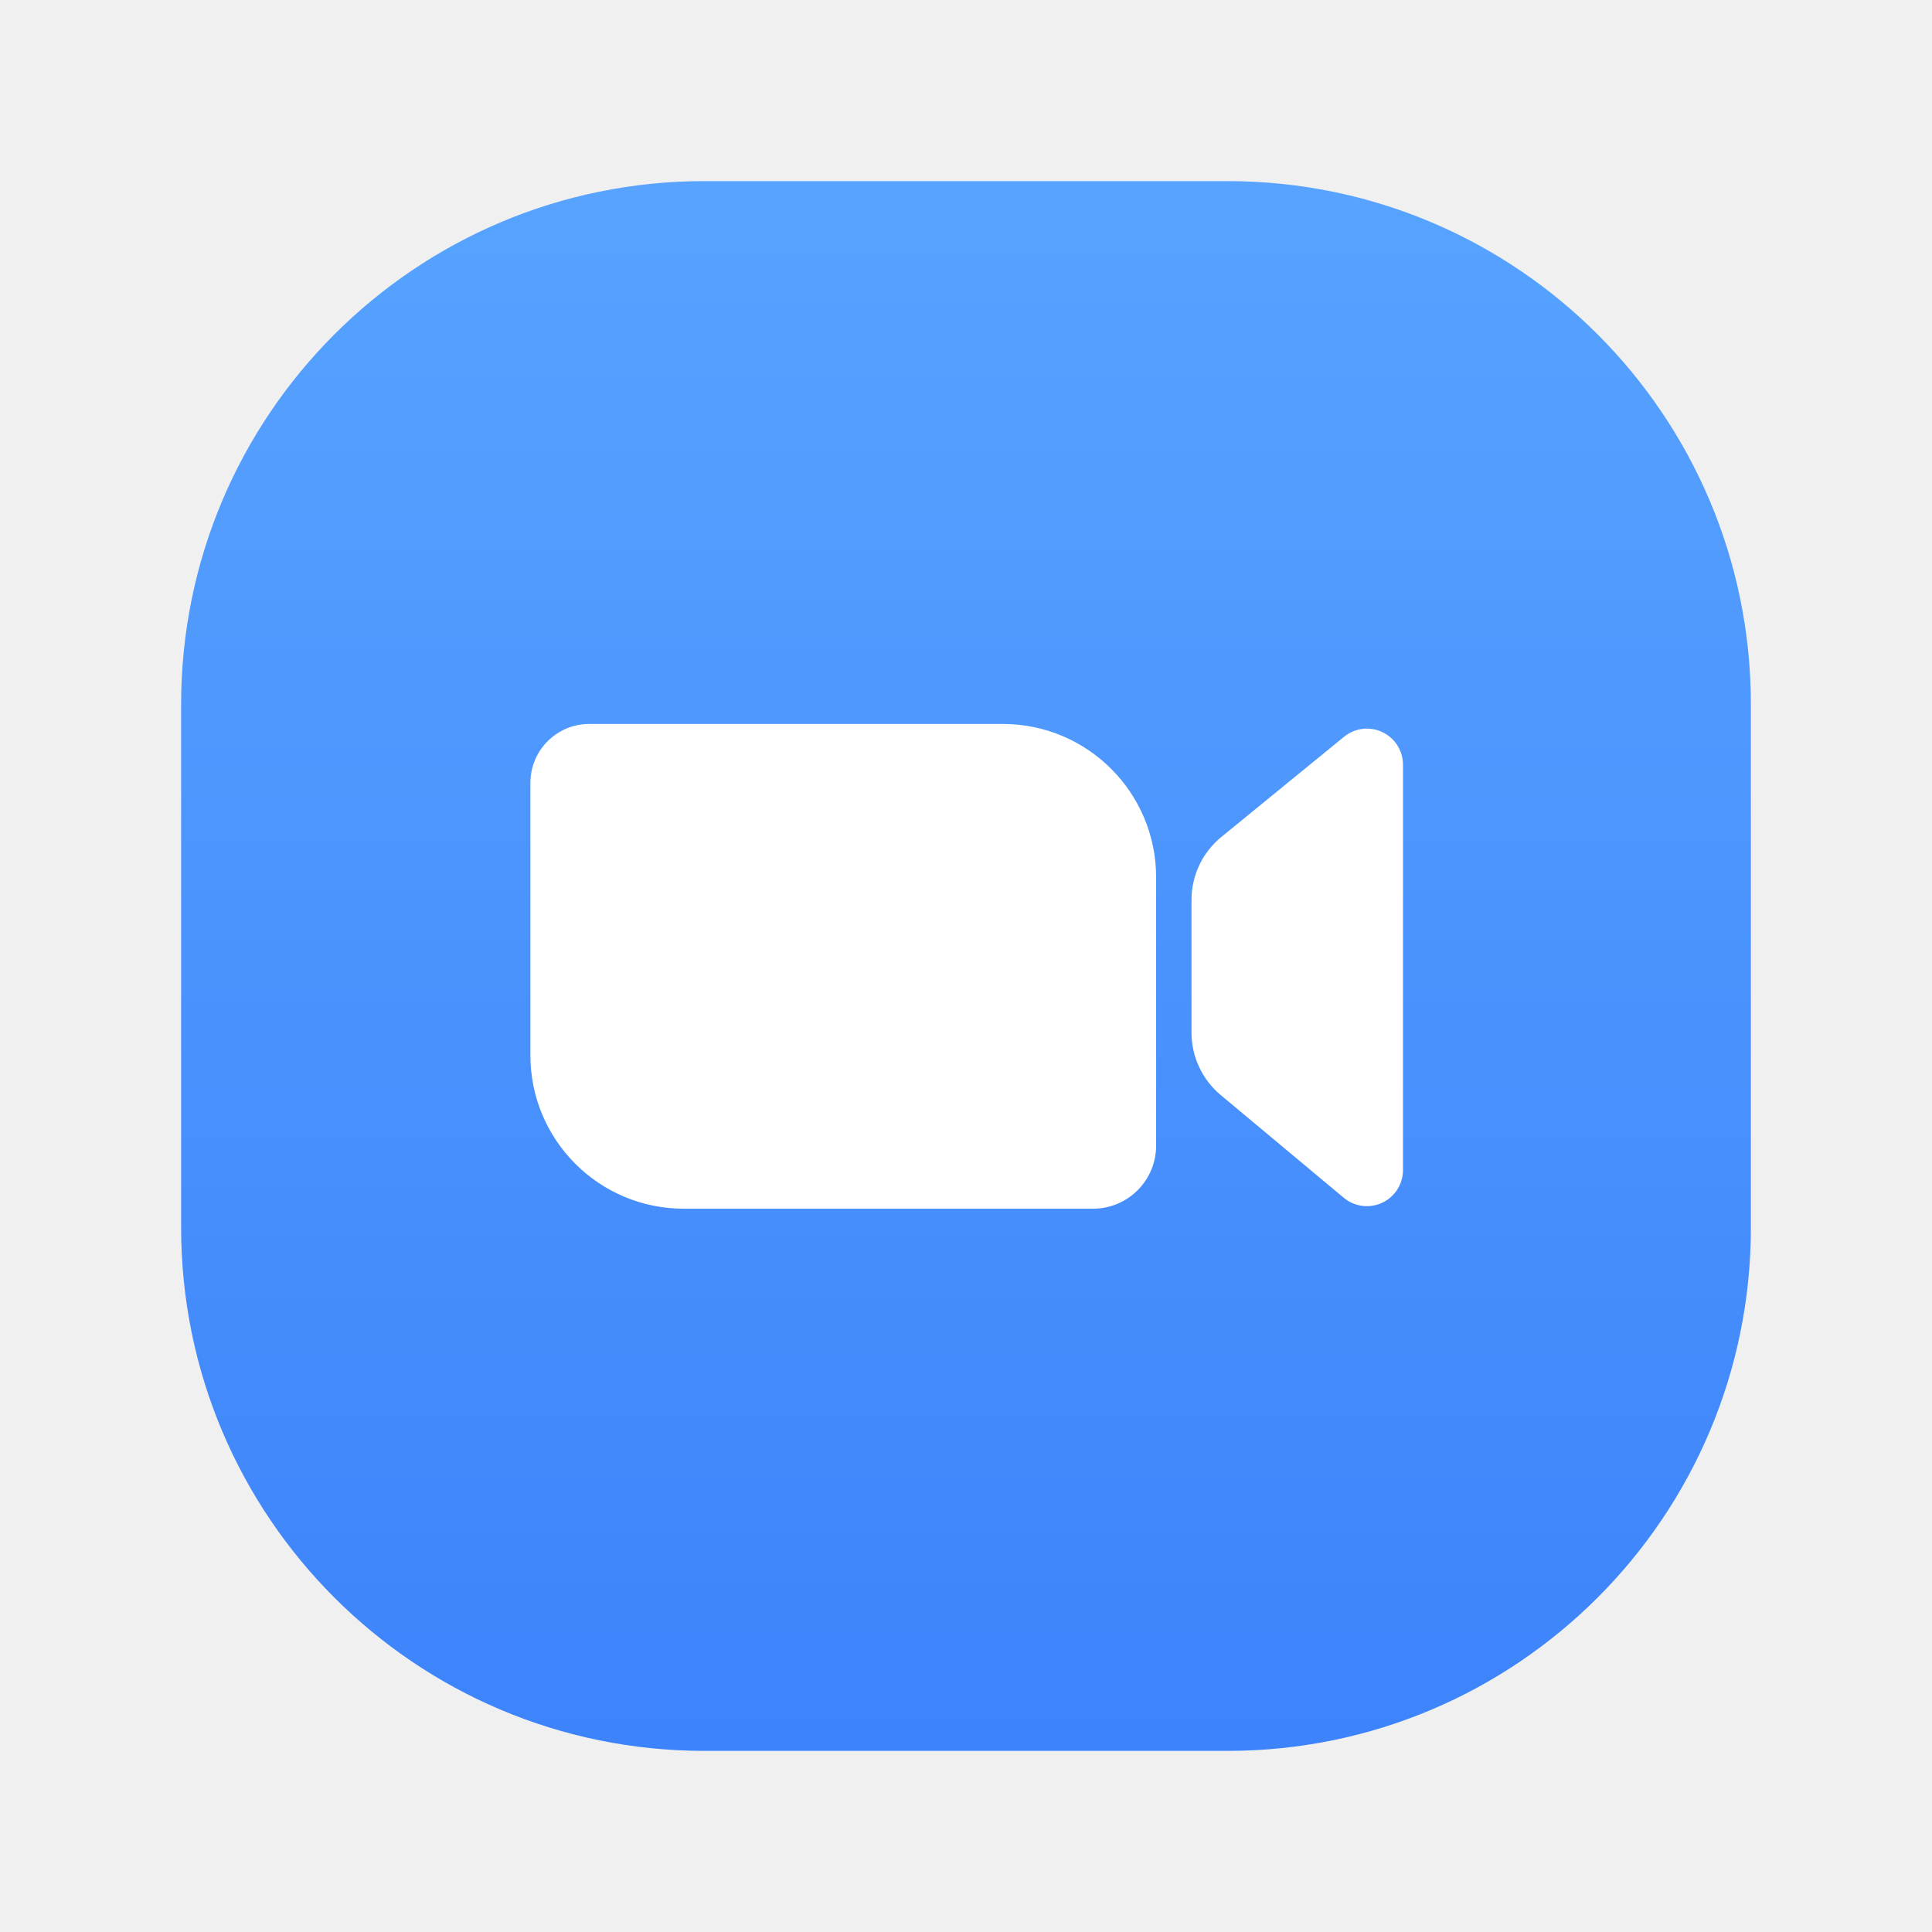
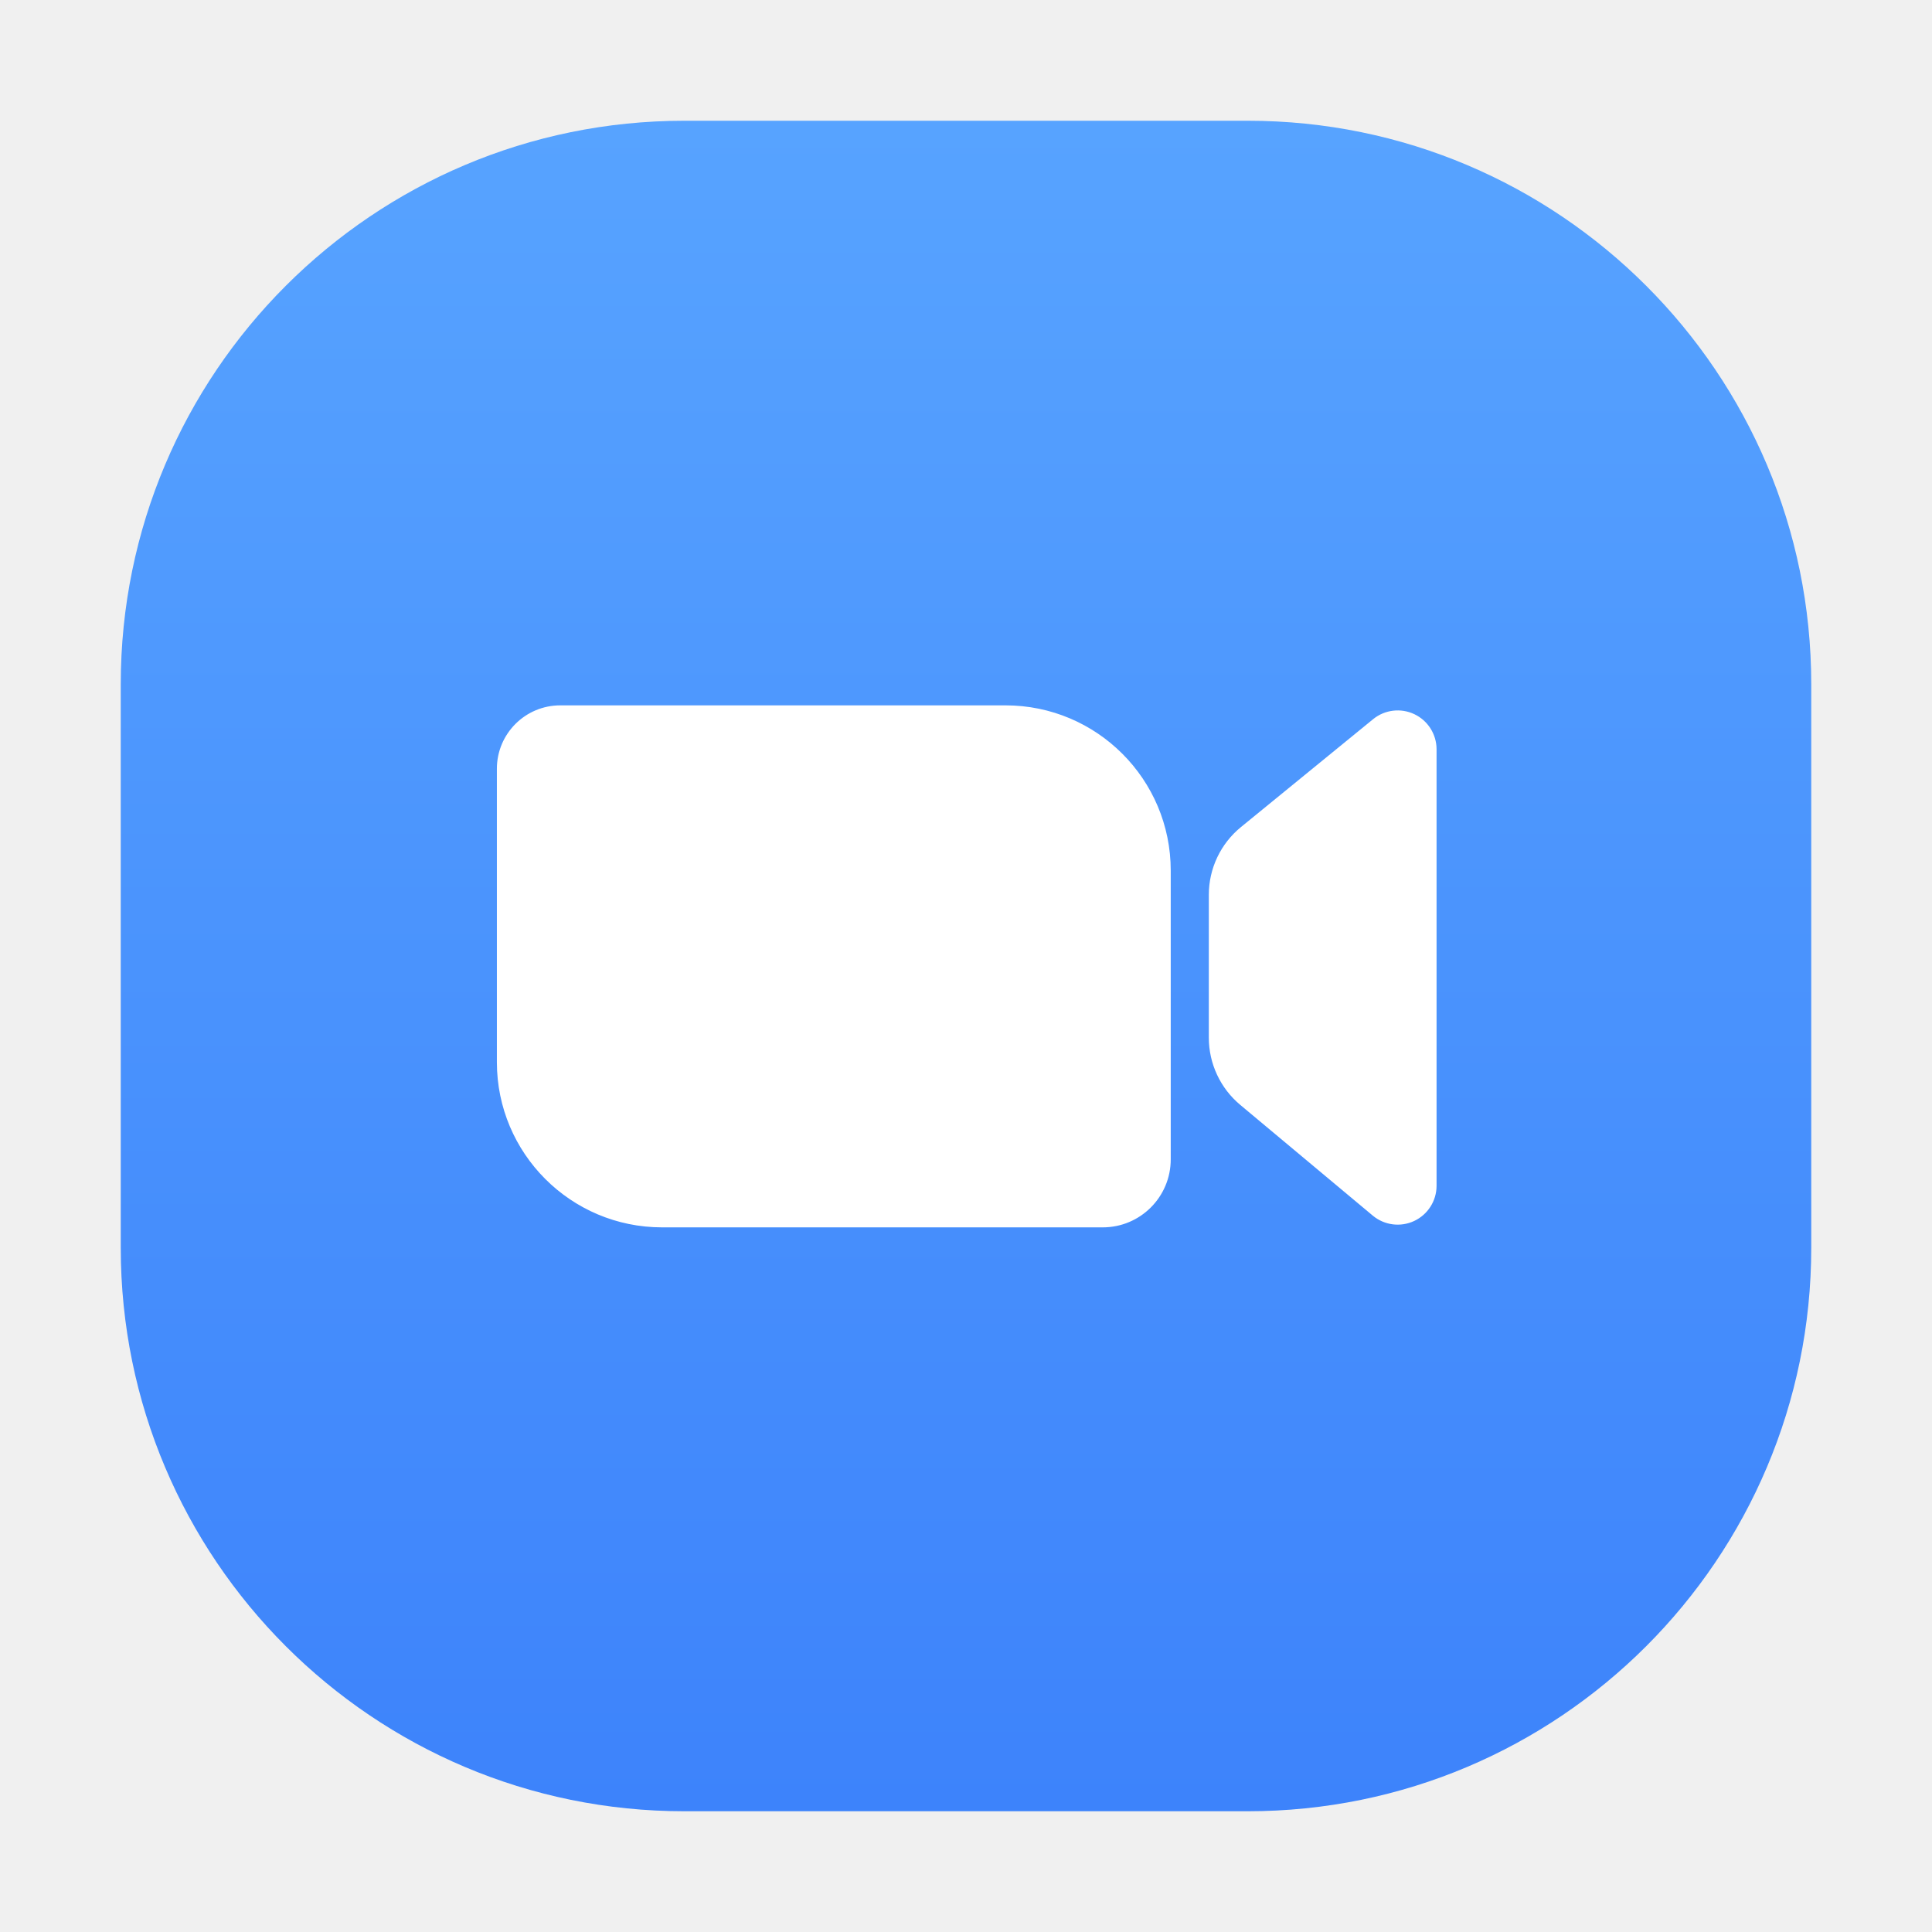
<svg xmlns="http://www.w3.org/2000/svg" width="32" height="32" fill="none" viewBox="0 0 32 32">
-   <path fill="url(#a)" d="M3 11.667A8.667 8.667 0 0 1 11.667 3h8.666A8.667 8.667 0 0 1 29 11.667v8.666A8.667 8.667 0 0 1 20.333 29h-8.666A8.667 8.667 0 0 1 3 20.333z" />
-   <path fill="#fff" d="M8.785 12.967c0-.539.436-.976.975-.976h6.849a2.54 2.54 0 0 1 2.54 2.54v4.443c0 .578-.468 1.046-1.046 1.046h-6.778a2.54 2.54 0 0 1-2.54-2.54zM19.735 14.905c0-.404.181-.787.494-1.042l2.033-1.66a.598.598 0 0 1 .976.463v6.715a.598.598 0 0 1-.98.459l-2.04-1.703a1.35 1.35 0 0 1-.483-1.033z" />
+   <path fill="url(#a)" d="M2 11.333A9.333 9.333 0 0 1 11.333 2h9.334A9.333 9.333 0 0 1 30 11.333v9.334A9.333 9.333 0 0 1 20.667 30h-9.334A9.333 9.333 0 0 1 2 20.667z" />
+   <path fill="#fff" d="M8.23 12.733c0-.58.47-1.05 1.05-1.05h7.376a2.736 2.736 0 0 1 2.735 2.736v4.784c0 .622-.504 1.126-1.126 1.126h-7.3a2.736 2.736 0 0 1-2.735-2.735zM20.022 14.82c0-.434.195-.846.532-1.121l2.19-1.788a.644.644 0 0 1 1.05.499v7.23a.644.644 0 0 1-1.056.495L20.542 18.3a1.45 1.45 0 0 1-.52-1.112z" />
  <defs>
-     <linearGradient id="a" x1="16" x2="16" y1="3" y2="29" gradientUnits="userSpaceOnUse">
+     <linearGradient id="a" x1="16" x2="16" y1="2" y2="30" gradientUnits="userSpaceOnUse">
      <stop stop-color="#57A3FF" />
      <stop offset="1" stop-color="#3D83FB" />
    </linearGradient>
  </defs>
</svg>
